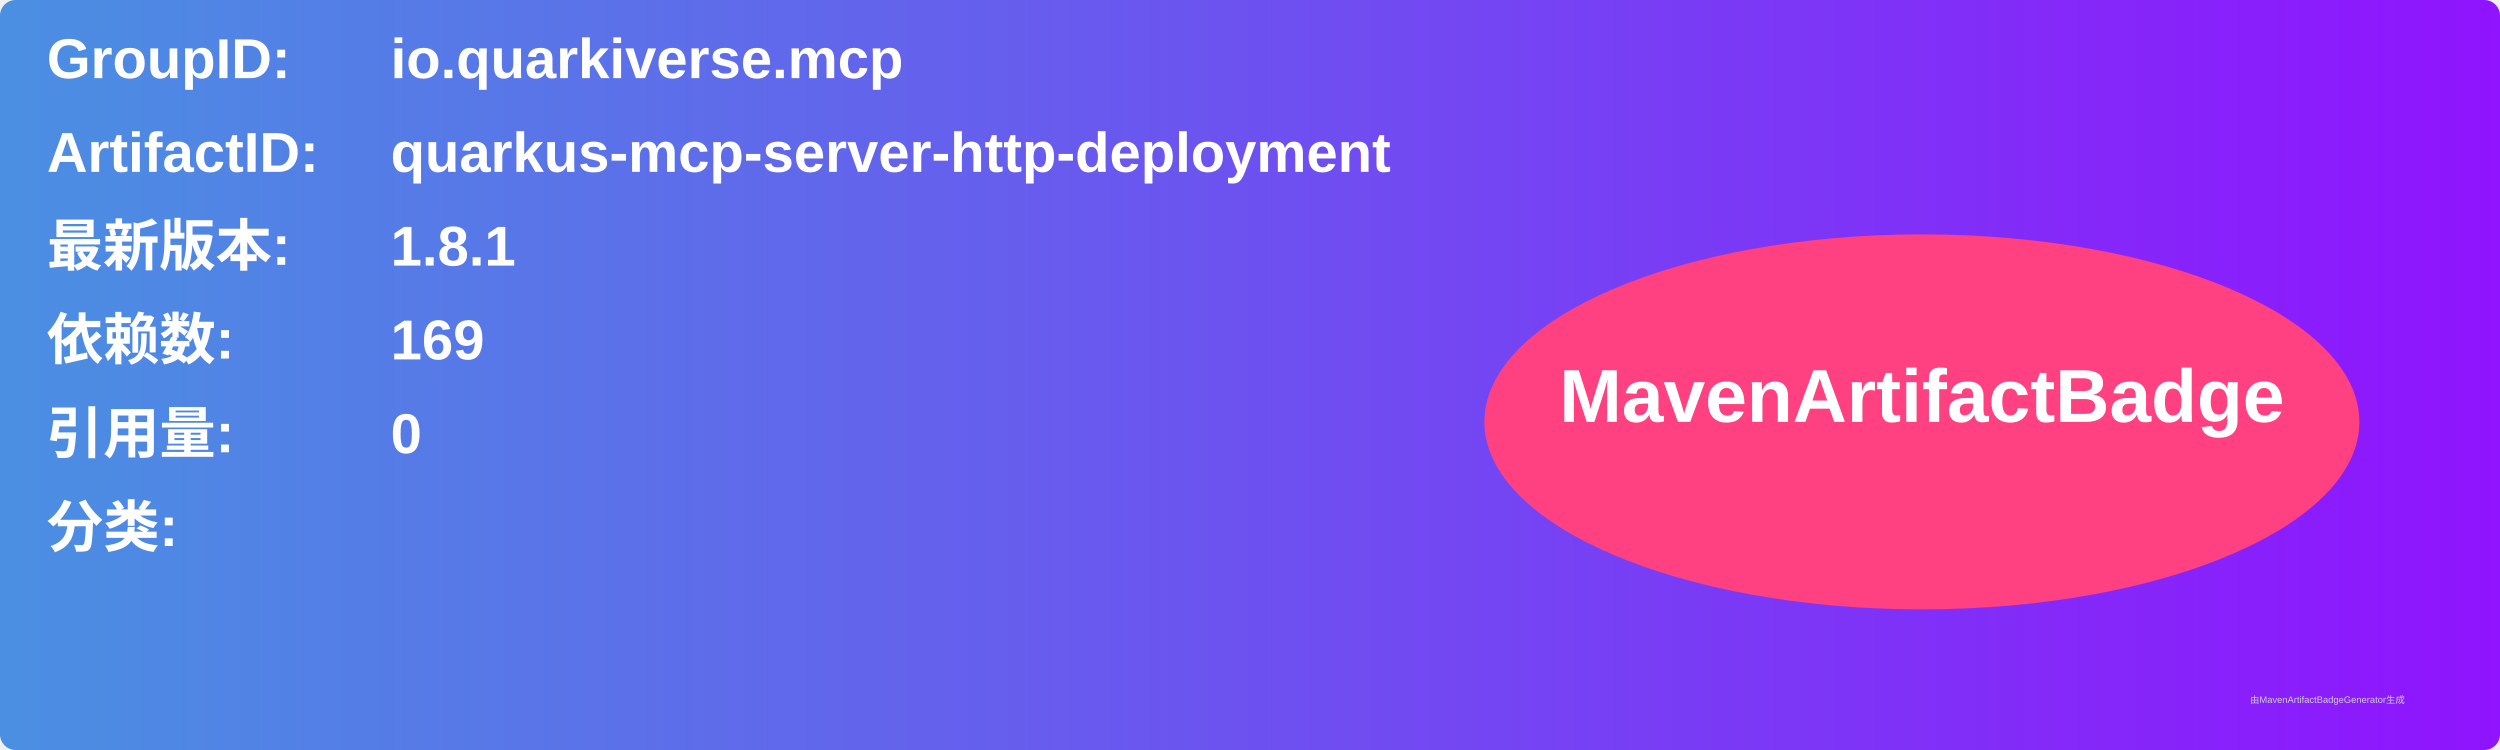
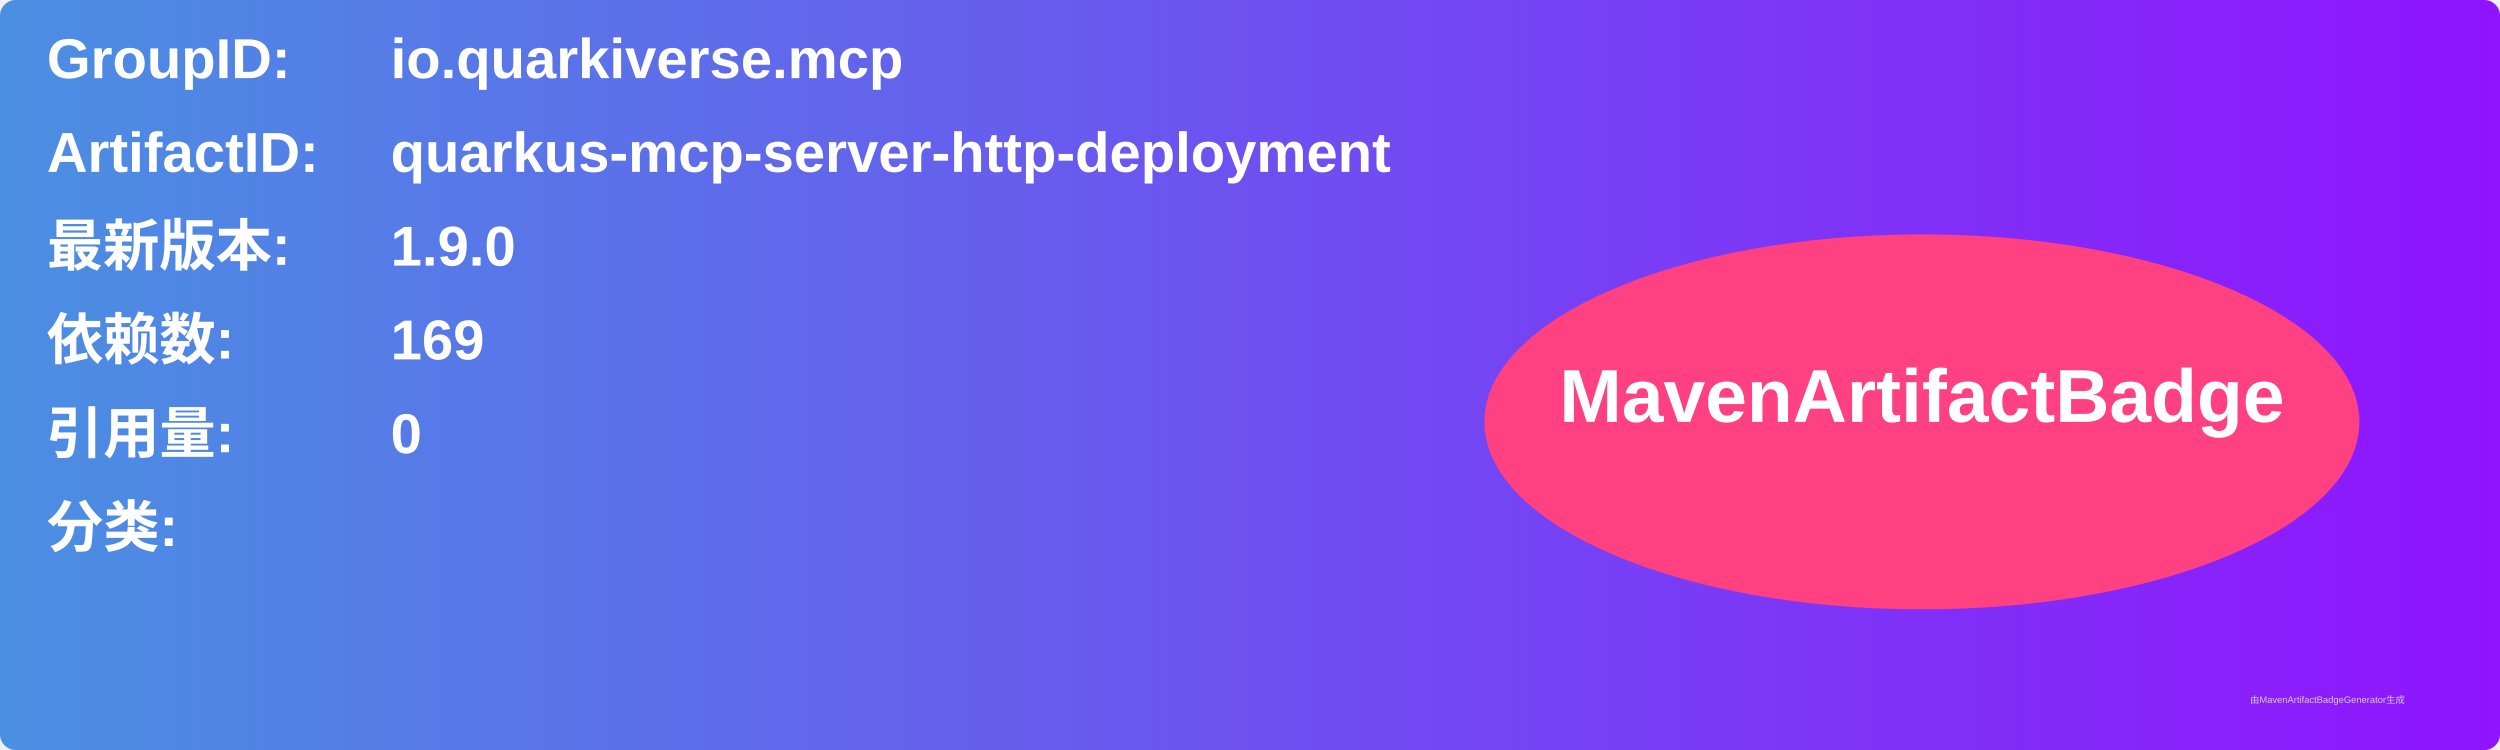
<svg xmlns="http://www.w3.org/2000/svg" width="800" height="240" viewBox="0 0 800 240">
  <linearGradient id="grad" x1="0%" y1="0%" x2="100%" y2="0%">
    <stop offset="0%" stop-color="#4a90e2" />
    <stop offset="100%" stop-color="#9013fe" />
  </linearGradient>
  <rect width="100%" height="100%" rx="5" ry="5" fill="url(#grad)" />
  <g transform="translate(15, 15)">
    <text x="0" y="10" font-family="Arial" font-size="18" fill="white" font-weight="bold" width="260">GroupID:</text>
    <text x="110" y="10" font-family="Arial" font-size="18" fill="white" font-weight="bold" width="460">io.quarkiverse.mcp</text>
    <text x="0" y="40" font-family="Arial" font-size="18" fill="white" font-weight="bold" width="260">ArtifactID:</text>
    <text x="110" y="40" font-family="Arial" font-size="18" fill="white" font-weight="bold" width="460">quarkus-mcp-server-http-deployment</text>
    <text x="0" y="70" font-family="Arial" font-size="18" fill="white" font-weight="bold">最新版本:</text>
    <text x="110" y="70" font-family="Arial" font-size="18" fill="white" font-weight="bold">
-       <tspan font-weight="bold">1.8.1</tspan>
+       <tspan font-weight="bold">1.9.0</tspan>
    </text>
    <text x="0" y="100" font-family="Arial" font-size="18" fill="white" font-weight="bold">依赖数: </text>
    <text x="110" y="100" font-family="Arial" font-size="18" fill="white">
      <tspan font-weight="bold">169</tspan>
    </text>
    <text x="0" y="130" font-family="Arial" font-size="18" fill="white" font-weight="bold">引用量: </text>
    <text x="110" y="130" font-family="Arial" font-size="18" fill="white">
      <tspan font-weight="bold">0</tspan>
    </text>
    <text x="0" y="160" font-family="Arial" font-size="18" fill="white" font-weight="bold">分类:</text>
    <text x="10" y="190" font-family="Arial" font-size="10" fill="white">
      <tspan font-weight="bold" />
    </text>
    <ellipse cx="600" cy="120" rx="140" ry="60" fill="#ff4081" />
    <text x="600" y="120" text-anchor="middle" font-family="Arial" font-size="24" fill="white" font-weight="bold">MavenArtifactBadge</text>
  </g>
  <text x="720" y="225" font-family="Arial" font-size="3" fill="#d0d0d0">由MavenArtifactBadgeGenerator生成</text>
</svg>
